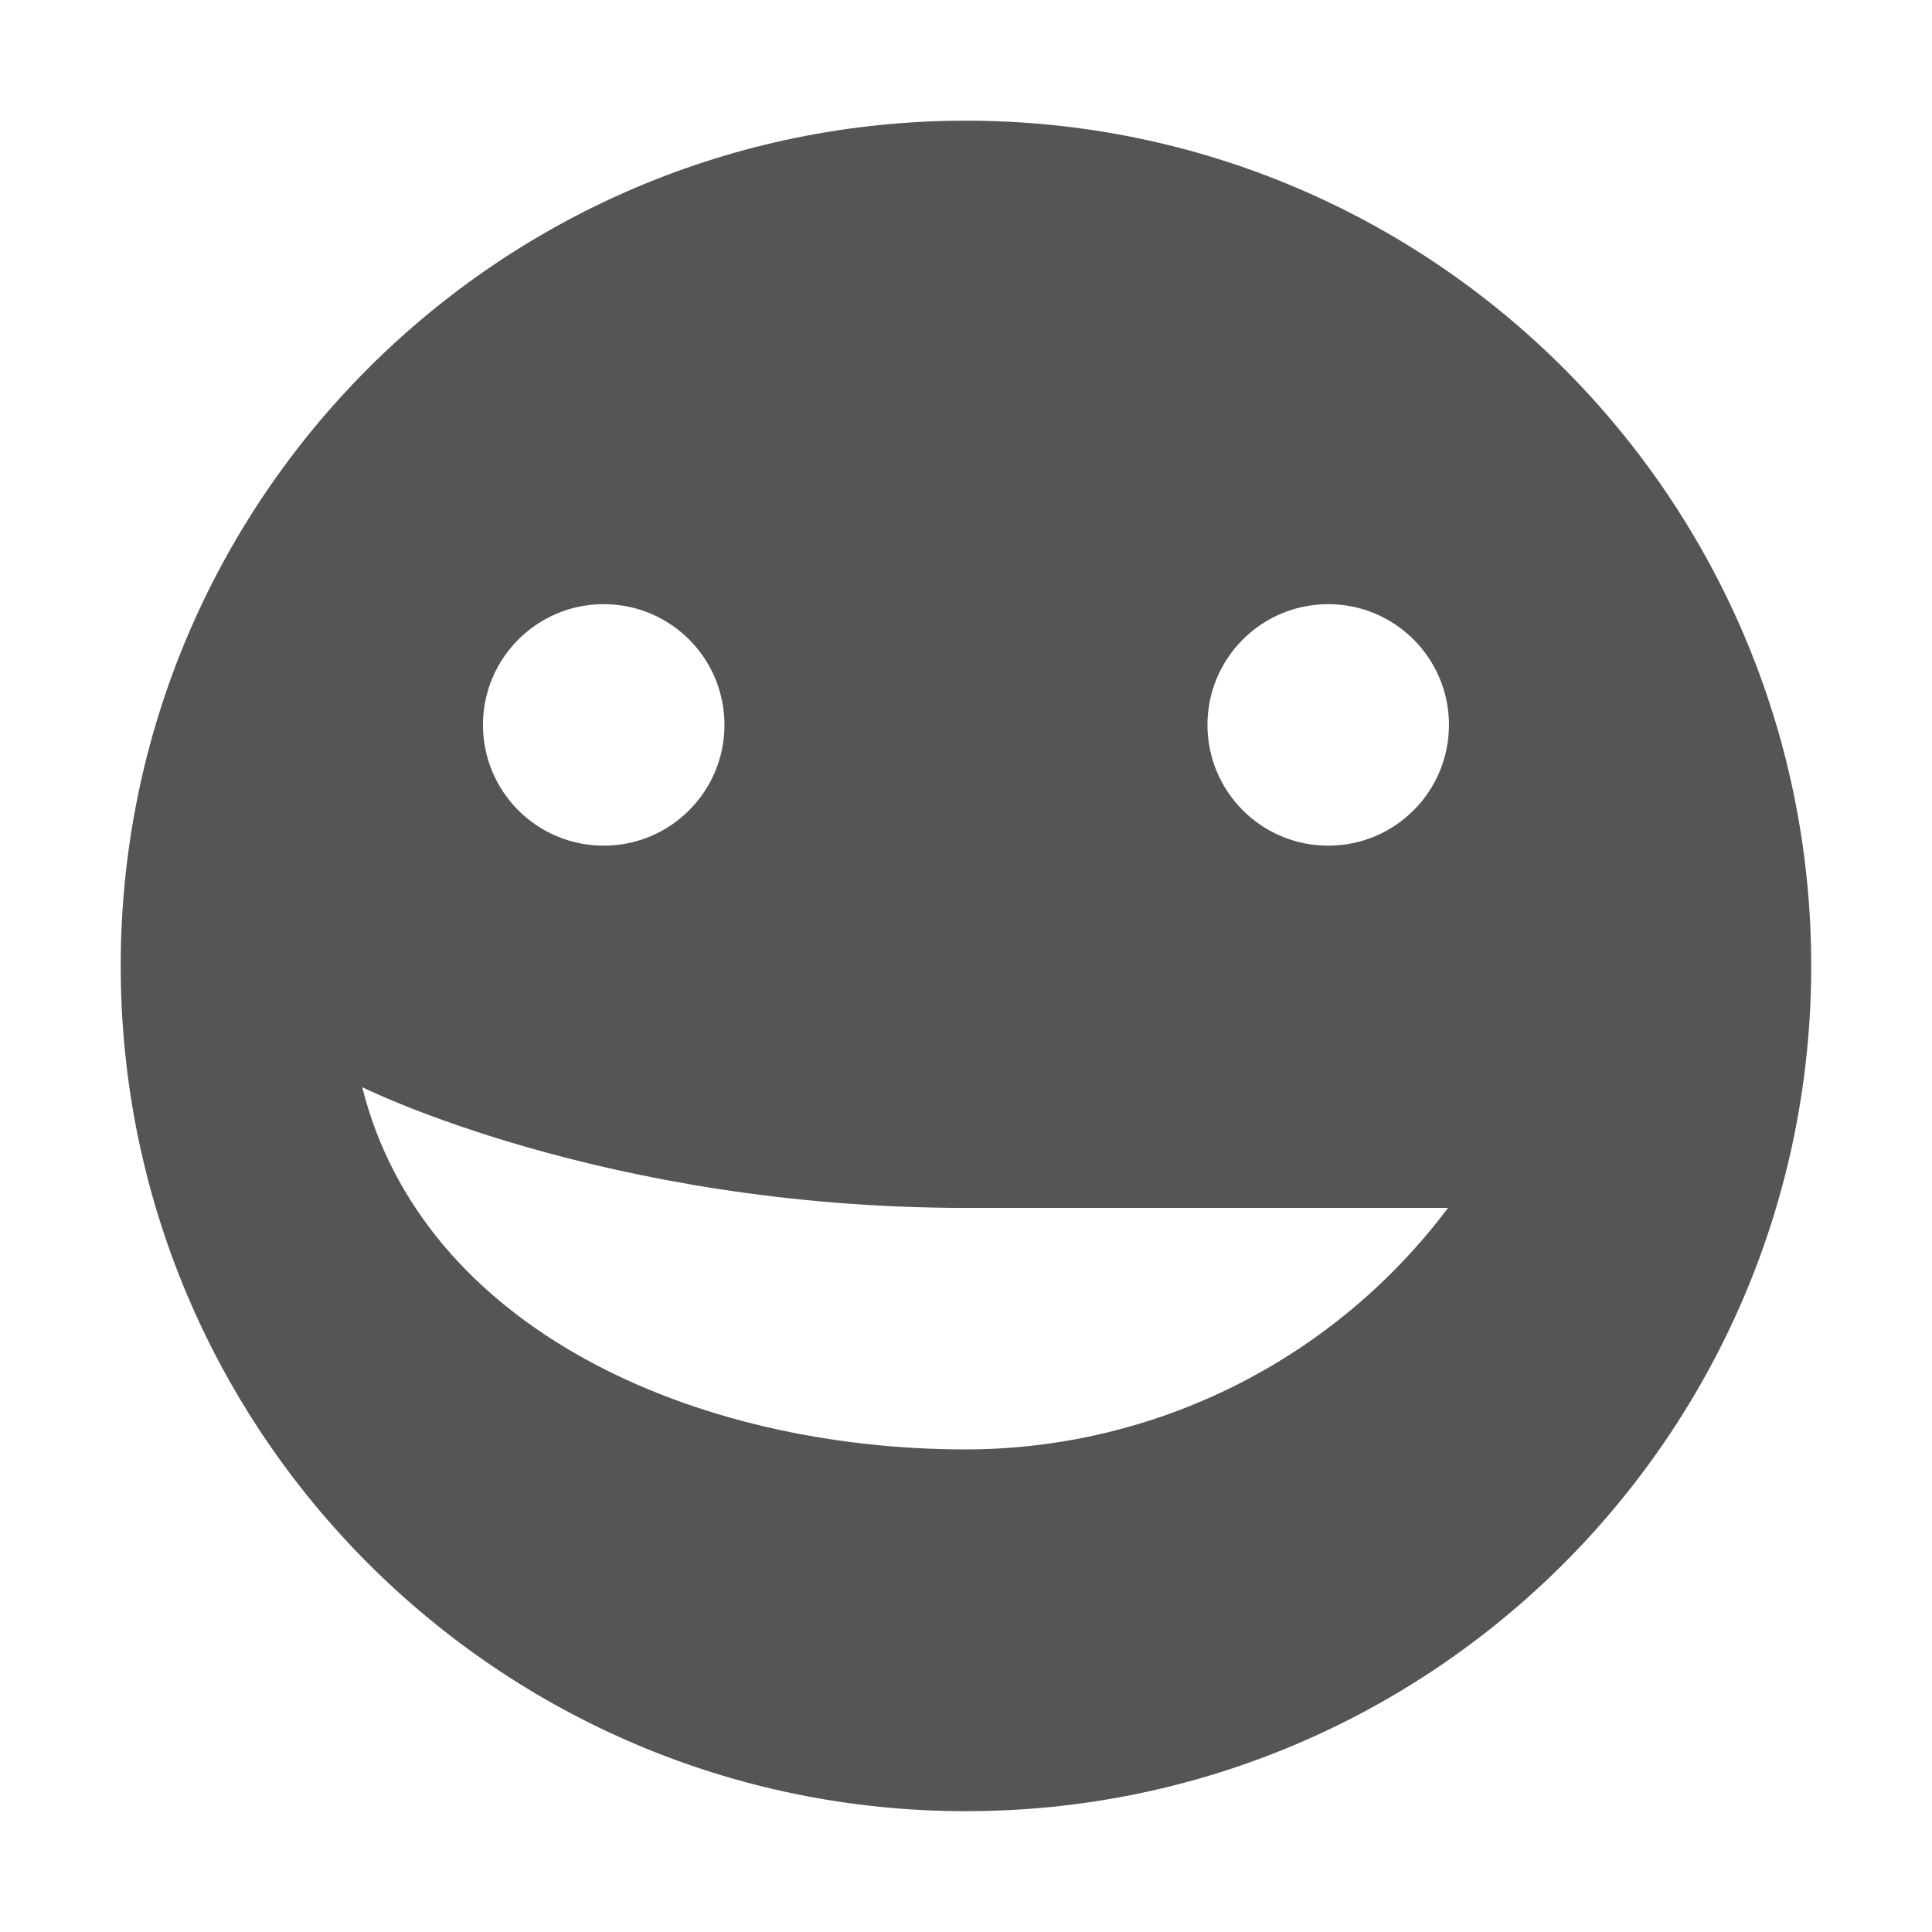
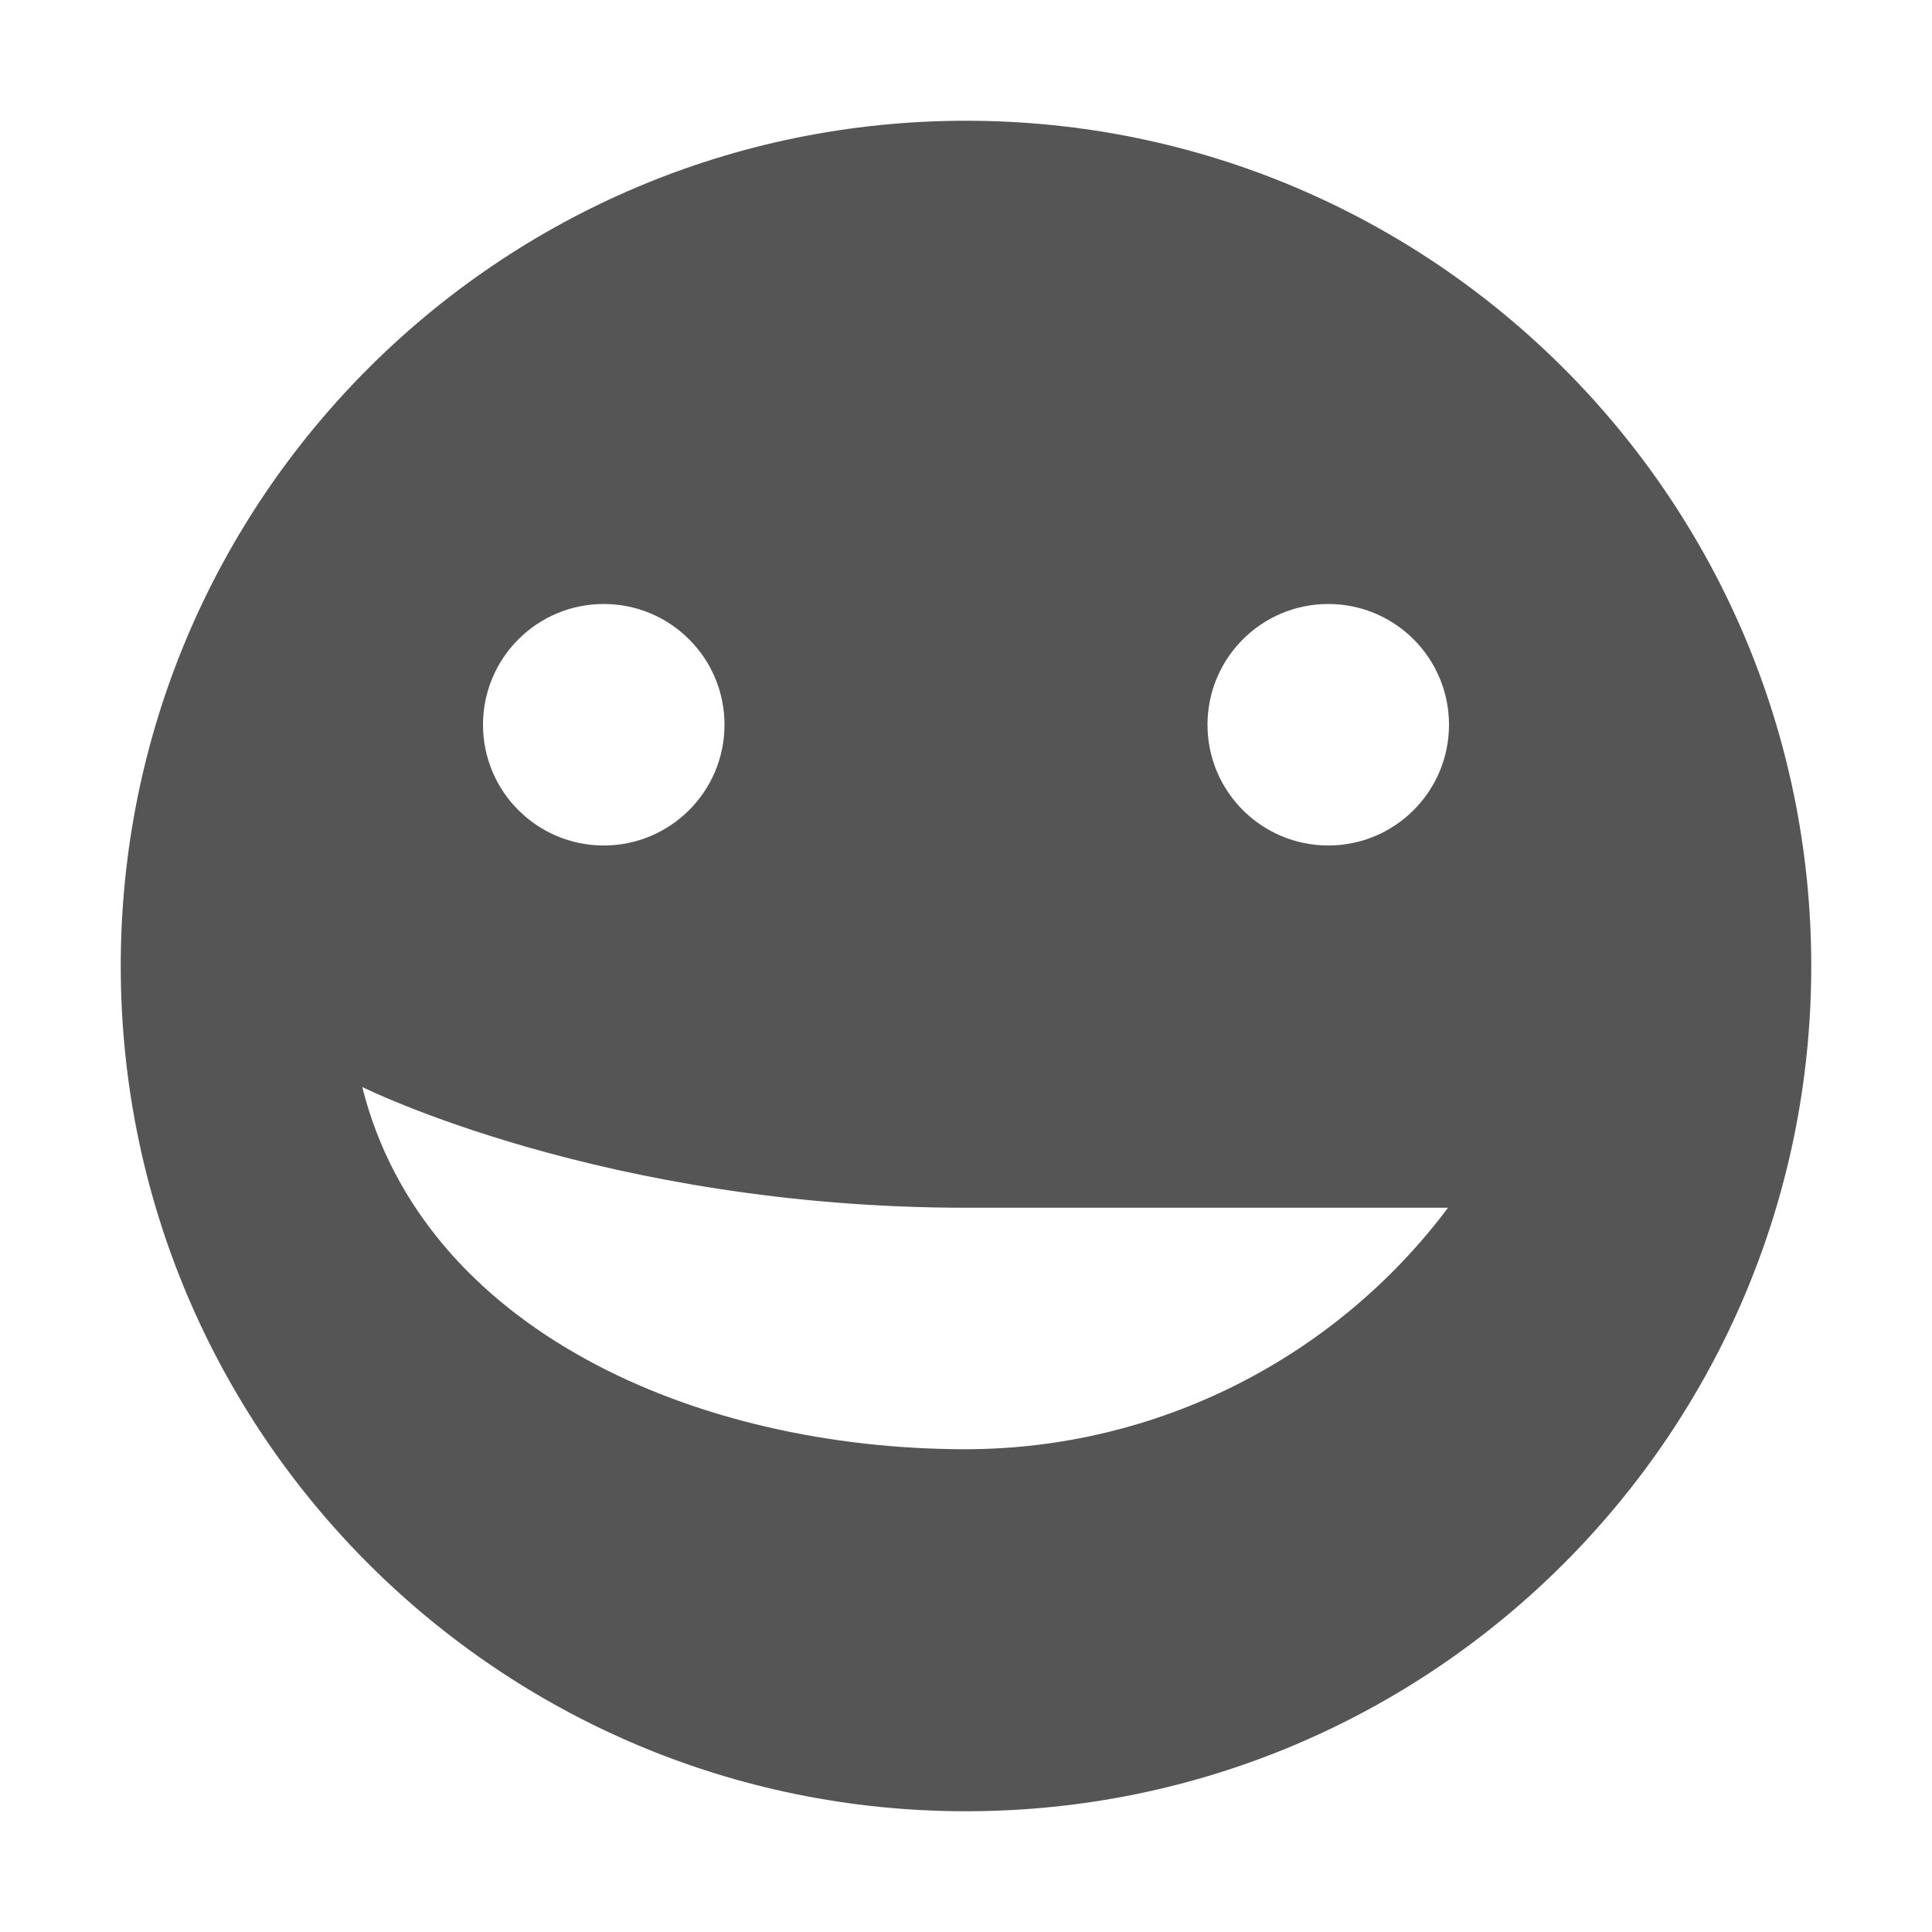
- <svg xmlns="http://www.w3.org/2000/svg" xmlns:ns1="http://www.openswatchbook.org/uri/2009/osb" height="16" id="svg7384" style="enable-background:new" version="1.1" width="16">
-   <defs id="defs7386">
-     <linearGradient id="linearGradient5606" ns1:paint="solid">
-       <stop id="stop5608" offset="0" style="stop-color:#000000;stop-opacity:1;" />
-     </linearGradient>
-     <filter id="filter7554" style="color-interpolation-filters:sRGB">
-       <feBlend id="feBlend7556" in2="BackgroundImage" mode="darken" />
-     </filter>
-   </defs>
-   <g id="layer9" style="display:inline" transform="translate(-785.0003,139.0034)" />
-   <g id="layer10" style="display:inline;filter:url(#filter7554)" transform="translate(-785.0003,139.0034)" />
-   <g id="layer1" style="display:inline" transform="translate(-544.0001,-477.9966)" />
-   <g id="layer14" style="display:inline" transform="translate(-785.0003,139.0034)" />
-   <g id="layer15" style="display:inline" transform="translate(-785.0003,139.0034)" />
-   <g id="g71291" style="display:inline" transform="translate(-785.0003,139.0034)">
-     <path d="m 793,-138.004 c -3.866,0 -7,3.134 -7,7 0,3.866 3.134,7 7,7 3.866,0 7,-3.134 7,-7 0,-3.866 -3.134,-7 -7,-7 z m -3,4.004 c 0.554,0 1,0.449 1,1 0,0.551 -0.446,1 -1,1 -0.554,0 -1,-0.449 -1,-1 0,-0.551 0.446,-1 1,-1 z m 6,0 c 0.554,0 1,0.449 1,1 0,0.551 -0.446,1 -1,1 -0.554,0 -1,-0.449 -1,-1 0,-0.551 0.446,-1 1,-1 z m -8,4 c 0,0 2,1 5,1 l 3.992,0 c -0.943,1.257 -2.421,1.998 -3.992,2 -2.25,0 -4.5,-1 -5,-3 z" id="path7589" style="color:#bebebe;display:inline;overflow:visible;visibility:visible;fill:#555555;fill-opacity:1;fill-rule:nonzero;stroke:none;stroke-width:1;marker:none;enable-background:accumulate" />
-   </g>
-   <g id="layer2" style="display:inline" transform="translate(-544.0001,-327.9966)" />
-   <g id="g6058" style="display:inline" transform="translate(-544.0001,-327.9966)" />
-   <g id="layer12" style="display:inline" transform="translate(-785.0003,139.0034)" />
+ <svg xmlns="http://www.w3.org/2000/svg" viewBox="0 0 16 16">
+   <path fill="#555" d="M8 1a7 7 0 1 0 0 14A7 7 0 0 0 8 1zM5 5.002a1 1 0 1 1 0 2 1 1 0 0 1 0-2zm6 0a1 1 0 1 1 0 2 1 1 0 0 1 0-2zm-8 4s2 1 5 1h3.992a5 5 0 0 1-3.992 2c-2.25 0-4.5-1-5-3z" />
</svg>
